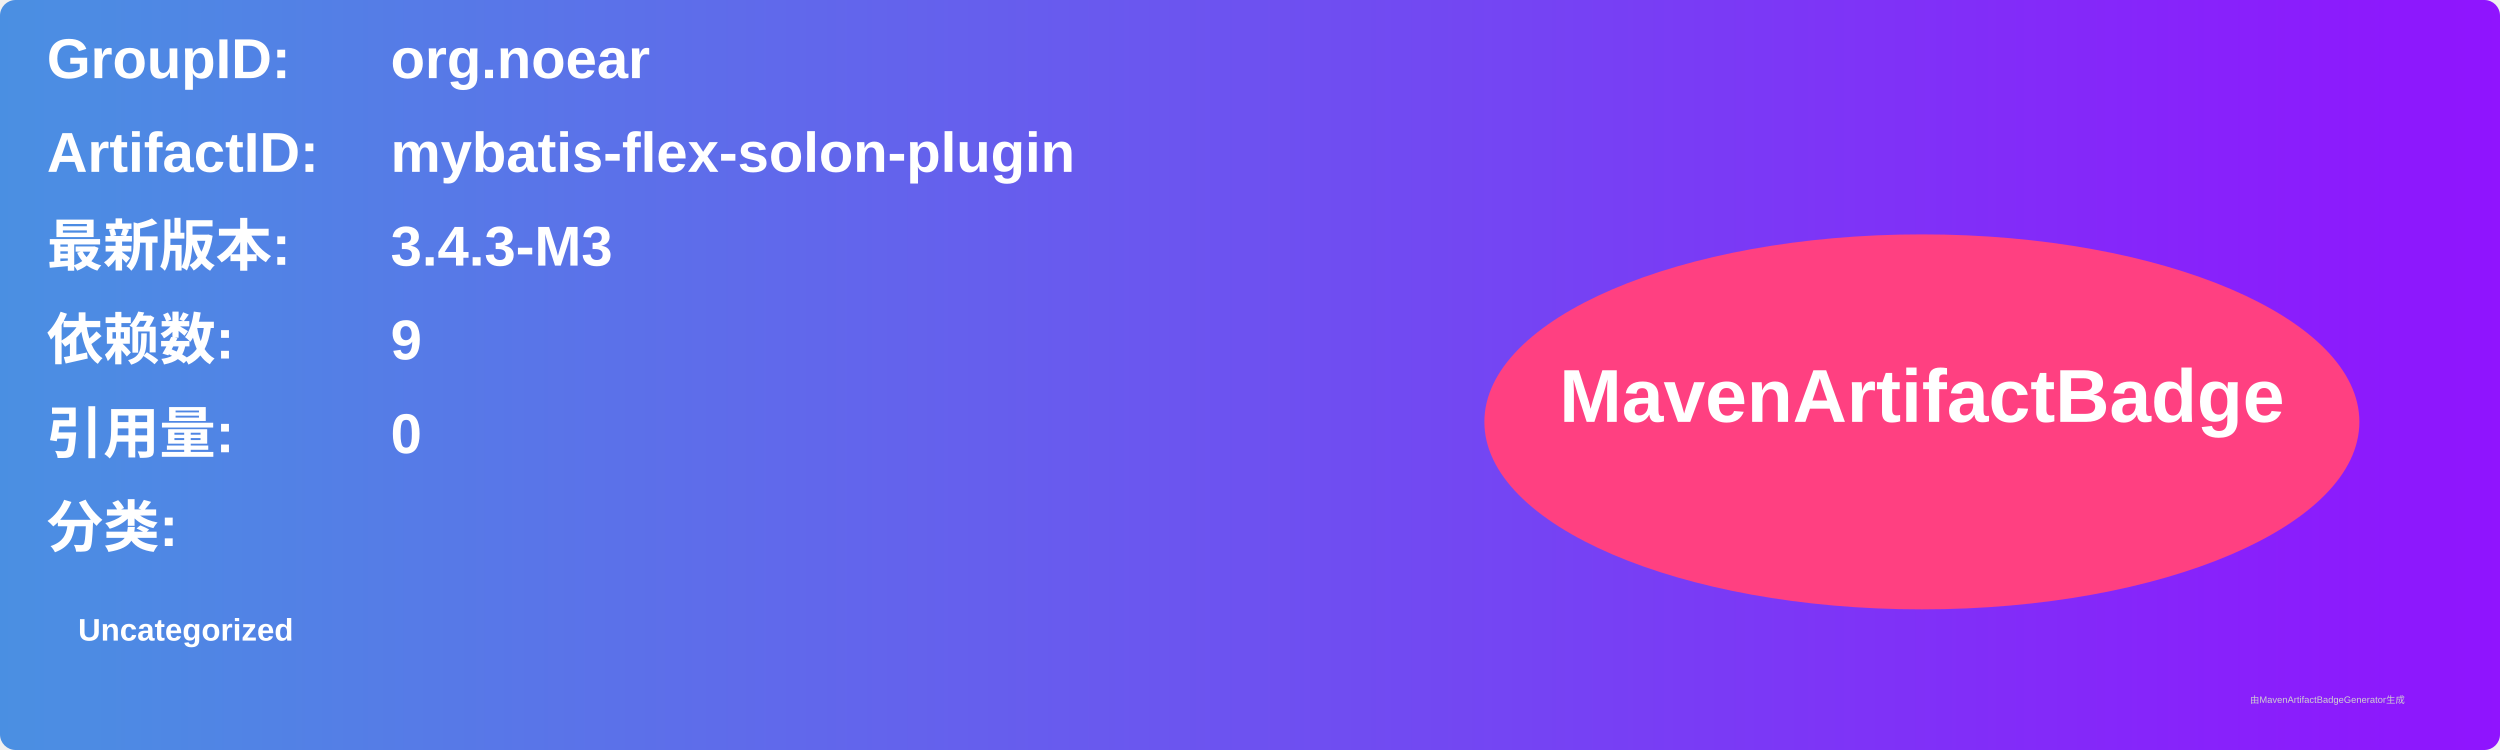
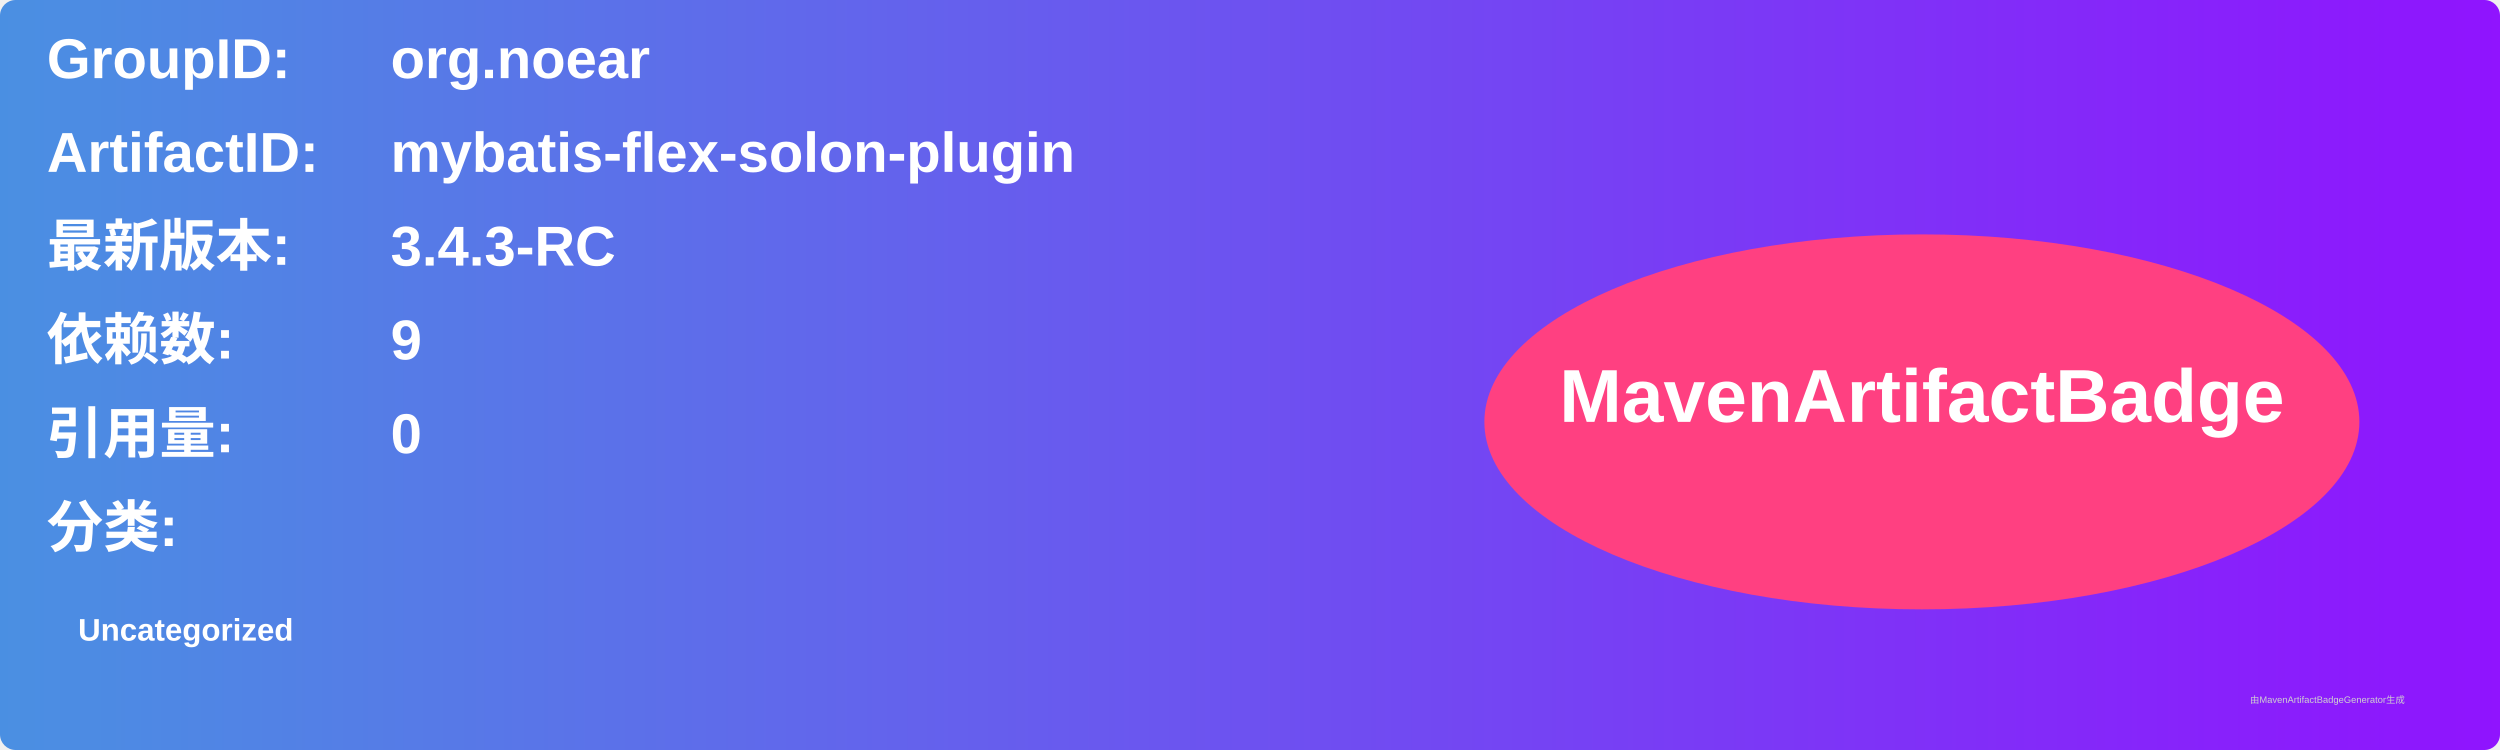
<svg xmlns="http://www.w3.org/2000/svg" width="800" height="240" viewBox="0 0 800 240">
  <linearGradient id="grad" x1="0%" y1="0%" x2="100%" y2="0%">
    <stop offset="0%" stop-color="#4a90e2" />
    <stop offset="100%" stop-color="#9013fe" />
  </linearGradient>
  <rect width="100%" height="100%" rx="5" ry="5" fill="url(#grad)" />
  <g transform="translate(15, 15)">
    <text x="0" y="10" font-family="Arial" font-size="18" fill="white" font-weight="bold" width="260">GroupID:</text>
    <text x="110" y="10" font-family="Arial" font-size="18" fill="white" font-weight="bold" width="460">org.noear</text>
    <text x="0" y="40" font-family="Arial" font-size="18" fill="white" font-weight="bold" width="260">ArtifactID:</text>
    <text x="110" y="40" font-family="Arial" font-size="18" fill="white" font-weight="bold" width="460">mybatis-flex-solon-plugin</text>
    <text x="0" y="70" font-family="Arial" font-size="18" fill="white" font-weight="bold">最新版本:</text>
    <text x="110" y="70" font-family="Arial" font-size="18" fill="white" font-weight="bold">
-       <tspan font-weight="bold">3.4.3-M3</tspan>
+       <tspan font-weight="bold">3.4.3-RC</tspan>
    </text>
    <text x="0" y="100" font-family="Arial" font-size="18" fill="white" font-weight="bold">依赖数: </text>
    <text x="110" y="100" font-family="Arial" font-size="18" fill="white">
      <tspan font-weight="bold">9</tspan>
    </text>
    <text x="0" y="130" font-family="Arial" font-size="18" fill="white" font-weight="bold">引用量: </text>
    <text x="110" y="130" font-family="Arial" font-size="18" fill="white">
      <tspan font-weight="bold">0</tspan>
    </text>
    <text x="0" y="160" font-family="Arial" font-size="18" fill="white" font-weight="bold">分类:</text>
    <text x="10" y="190" font-family="Arial" font-size="10" fill="white">
      <tspan font-weight="bold">Uncategorized</tspan>
    </text>
    <ellipse cx="600" cy="120" rx="140" ry="60" fill="#ff4081" />
    <text x="600" y="120" text-anchor="middle" font-family="Arial" font-size="24" fill="white" font-weight="bold">MavenArtifactBadge</text>
  </g>
  <text x="720" y="225" font-family="Arial" font-size="3" fill="#d0d0d0">由MavenArtifactBadgeGenerator生成</text>
</svg>
